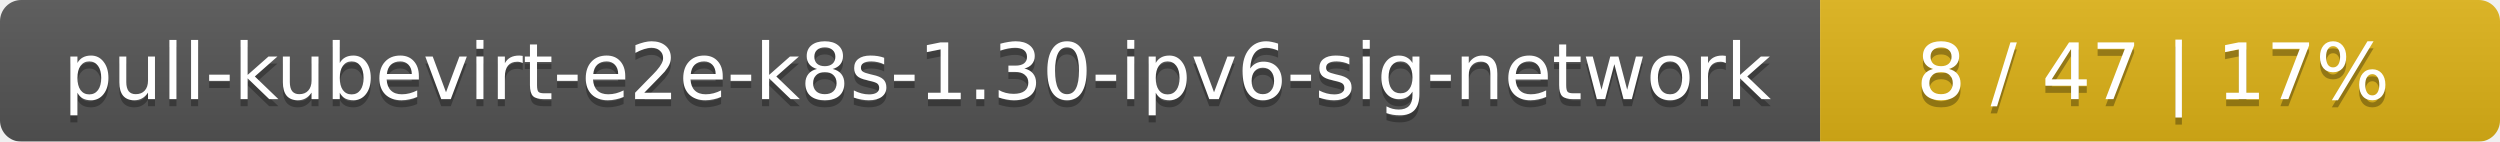
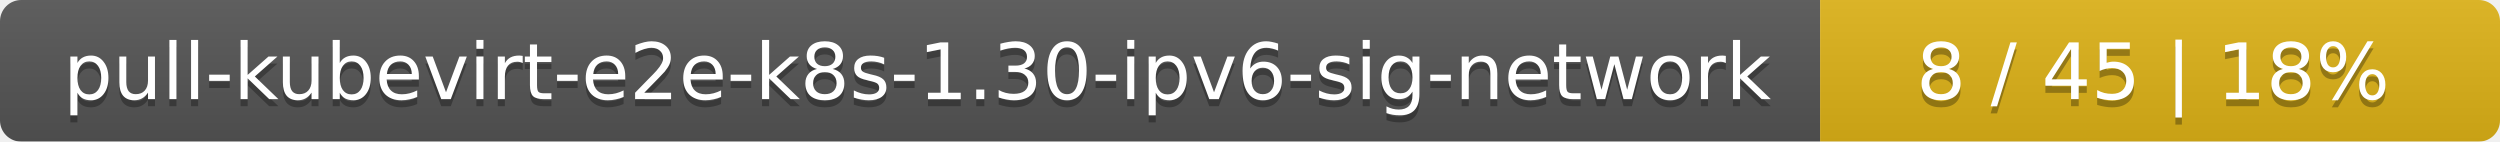
<svg xmlns="http://www.w3.org/2000/svg" width="353" height="20">
  <linearGradient id="smooth" x2="0" y2="100%">
    <stop offset="0" stop-color="#bbb" stop-opacity=".1" />
    <stop offset="1" stop-opacity=".1" />
  </linearGradient>
  <mask id="round">
    <rect width="353" height="20" rx="3" fill="#fff" />
  </mask>
  <g mask="url(#round)">
    <rect width="257" height="20" fill="#555" />
    <rect x="257" width="96" height="20" fill="#dfb317" />
    <rect width="353" height="20" fill="url(#smooth)" />
  </g>
  <g fill="#fff" text-anchor="middle" font-family="DejaVu Sans,Verdana,Geneva,sans-serif" font-size="11">
    <text x="129.5" y="15" fill="#010101" fill-opacity=".3">pull-kubevirt-e2e-k8s-1.30-ipv6-sig-network</text>
    <text x="129.5" y="14">pull-kubevirt-e2e-k8s-1.30-ipv6-sig-network</text>
-     <text x="304" y="15" fill="#010101" fill-opacity=".3">8 / 47    |    17%</text>
-     <text x="304" y="14">8 / 47    |    17%</text>
+     <text x="304" y="15" fill="#010101" fill-opacity=".3">8 / 45    |    18%</text>
+     <text x="304" y="14">8 / 45    |    18%</text>
  </g>
</svg>
